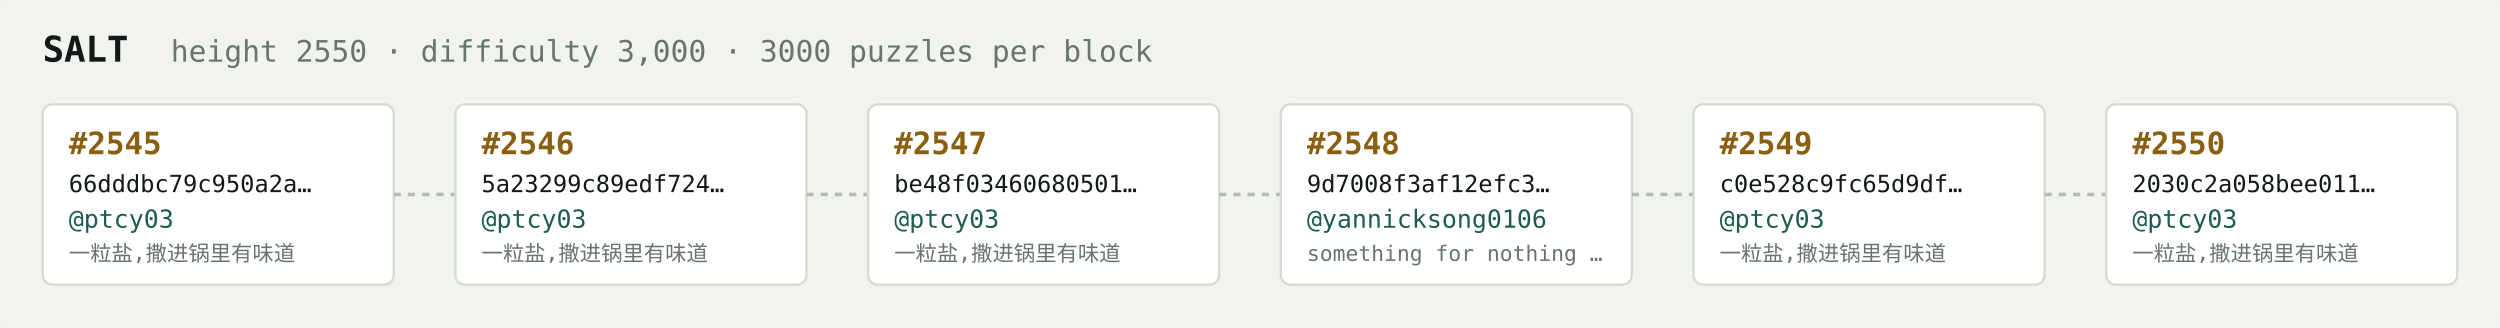
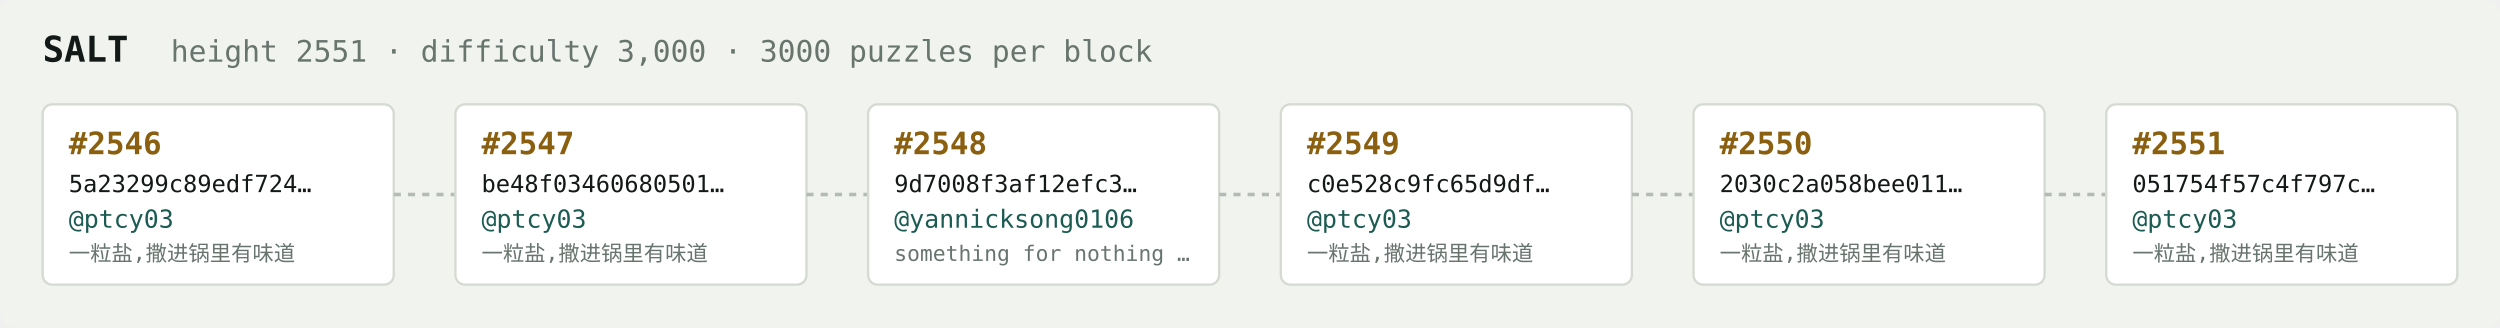
<svg xmlns="http://www.w3.org/2000/svg" width="1054" height="138" viewBox="0 0 1054 138" font-family="ui-monospace,SFMono-Regular,Menlo,monospace">
  <rect fill="#f1f3ef" width="1054" height="138" rx="6" />
  <text x="18" y="26" fill="#121916" font-size="15" font-weight="700">SALT</text>
-   <text x="72" y="26" fill="#68746e" font-size="12.5">height 2550 · difficulty 3,000 · 3000 puzzles per block</text>
+   <text x="72" y="26" fill="#68746e" font-size="12.5">height 2551 · difficulty 3,000 · 3000 puzzles per block</text>
  <rect x="18" y="44" width="148" height="76" rx="4" fill="#ffffff" stroke="#d5dbd2" stroke-width="1" />
-   <text x="29" y="65" fill="#8a5f10" font-size="13" font-weight="700">#2545</text>
-   <text x="29" y="81" fill="#121916" font-size="10">66dddbc79c950a2a…</text>
+   <text x="29" y="65" fill="#8a5f10" font-size="13" font-weight="700">#2546</text>
+   <text x="29" y="81" fill="#121916" font-size="10">5a23299c89edf724…</text>
  <text x="29" y="96" fill="#1c5b52" font-size="10.5">@ptcy03</text>
  <text x="29" y="110" fill="#68746e" font-size="9">一粒盐,撒进锅里有味道</text>
  <line x1="166" y1="82.0" x2="192" y2="82.0" stroke="#b3bcb4" stroke-width="1.5" stroke-dasharray="3 3" />
  <rect x="192" y="44" width="148" height="76" rx="4" fill="#ffffff" stroke="#d5dbd2" stroke-width="1" />
-   <text x="203" y="65" fill="#8a5f10" font-size="13" font-weight="700">#2546</text>
-   <text x="203" y="81" fill="#121916" font-size="10">5a23299c89edf724…</text>
+   <text x="203" y="65" fill="#8a5f10" font-size="13" font-weight="700">#2547</text>
+   <text x="203" y="81" fill="#121916" font-size="10">be48f03460680501…</text>
  <text x="203" y="96" fill="#1c5b52" font-size="10.5">@ptcy03</text>
  <text x="203" y="110" fill="#68746e" font-size="9">一粒盐,撒进锅里有味道</text>
  <line x1="340" y1="82.0" x2="366" y2="82.0" stroke="#b3bcb4" stroke-width="1.5" stroke-dasharray="3 3" />
  <rect x="366" y="44" width="148" height="76" rx="4" fill="#ffffff" stroke="#d5dbd2" stroke-width="1" />
-   <text x="377" y="65" fill="#8a5f10" font-size="13" font-weight="700">#2547</text>
-   <text x="377" y="81" fill="#121916" font-size="10">be48f03460680501…</text>
-   <text x="377" y="96" fill="#1c5b52" font-size="10.5">@ptcy03</text>
-   <text x="377" y="110" fill="#68746e" font-size="9">一粒盐,撒进锅里有味道</text>
+   <text x="377" y="65" fill="#8a5f10" font-size="13" font-weight="700">#2548</text>
+   <text x="377" y="81" fill="#121916" font-size="10">9d7008f3af12efc3…</text>
+   <text x="377" y="96" fill="#1c5b52" font-size="10.5">@yannicksong0106</text>
+   <text x="377" y="110" fill="#68746e" font-size="9">something for nothing …</text>
  <line x1="514" y1="82.0" x2="540" y2="82.0" stroke="#b3bcb4" stroke-width="1.5" stroke-dasharray="3 3" />
  <rect x="540" y="44" width="148" height="76" rx="4" fill="#ffffff" stroke="#d5dbd2" stroke-width="1" />
-   <text x="551" y="65" fill="#8a5f10" font-size="13" font-weight="700">#2548</text>
-   <text x="551" y="81" fill="#121916" font-size="10">9d7008f3af12efc3…</text>
-   <text x="551" y="96" fill="#1c5b52" font-size="10.5">@yannicksong0106</text>
-   <text x="551" y="110" fill="#68746e" font-size="9">something for nothing …</text>
+   <text x="551" y="65" fill="#8a5f10" font-size="13" font-weight="700">#2549</text>
+   <text x="551" y="81" fill="#121916" font-size="10">c0e528c9fc65d9df…</text>
+   <text x="551" y="96" fill="#1c5b52" font-size="10.5">@ptcy03</text>
+   <text x="551" y="110" fill="#68746e" font-size="9">一粒盐,撒进锅里有味道</text>
  <line x1="688" y1="82.0" x2="714" y2="82.0" stroke="#b3bcb4" stroke-width="1.5" stroke-dasharray="3 3" />
  <rect x="714" y="44" width="148" height="76" rx="4" fill="#ffffff" stroke="#d5dbd2" stroke-width="1" />
-   <text x="725" y="65" fill="#8a5f10" font-size="13" font-weight="700">#2549</text>
-   <text x="725" y="81" fill="#121916" font-size="10">c0e528c9fc65d9df…</text>
+   <text x="725" y="65" fill="#8a5f10" font-size="13" font-weight="700">#2550</text>
+   <text x="725" y="81" fill="#121916" font-size="10">2030c2a058bee011…</text>
  <text x="725" y="96" fill="#1c5b52" font-size="10.5">@ptcy03</text>
  <text x="725" y="110" fill="#68746e" font-size="9">一粒盐,撒进锅里有味道</text>
  <line x1="862" y1="82.0" x2="888" y2="82.0" stroke="#b3bcb4" stroke-width="1.5" stroke-dasharray="3 3" />
  <rect x="888" y="44" width="148" height="76" rx="4" fill="#ffffff" stroke="#d5dbd2" stroke-width="1" />
-   <text x="899" y="65" fill="#8a5f10" font-size="13" font-weight="700">#2550</text>
-   <text x="899" y="81" fill="#121916" font-size="10">2030c2a058bee011…</text>
+   <text x="899" y="65" fill="#8a5f10" font-size="13" font-weight="700">#2551</text>
+   <text x="899" y="81" fill="#121916" font-size="10">051754f57c4f797c…</text>
  <text x="899" y="96" fill="#1c5b52" font-size="10.5">@ptcy03</text>
  <text x="899" y="110" fill="#68746e" font-size="9">一粒盐,撒进锅里有味道</text>
</svg>
